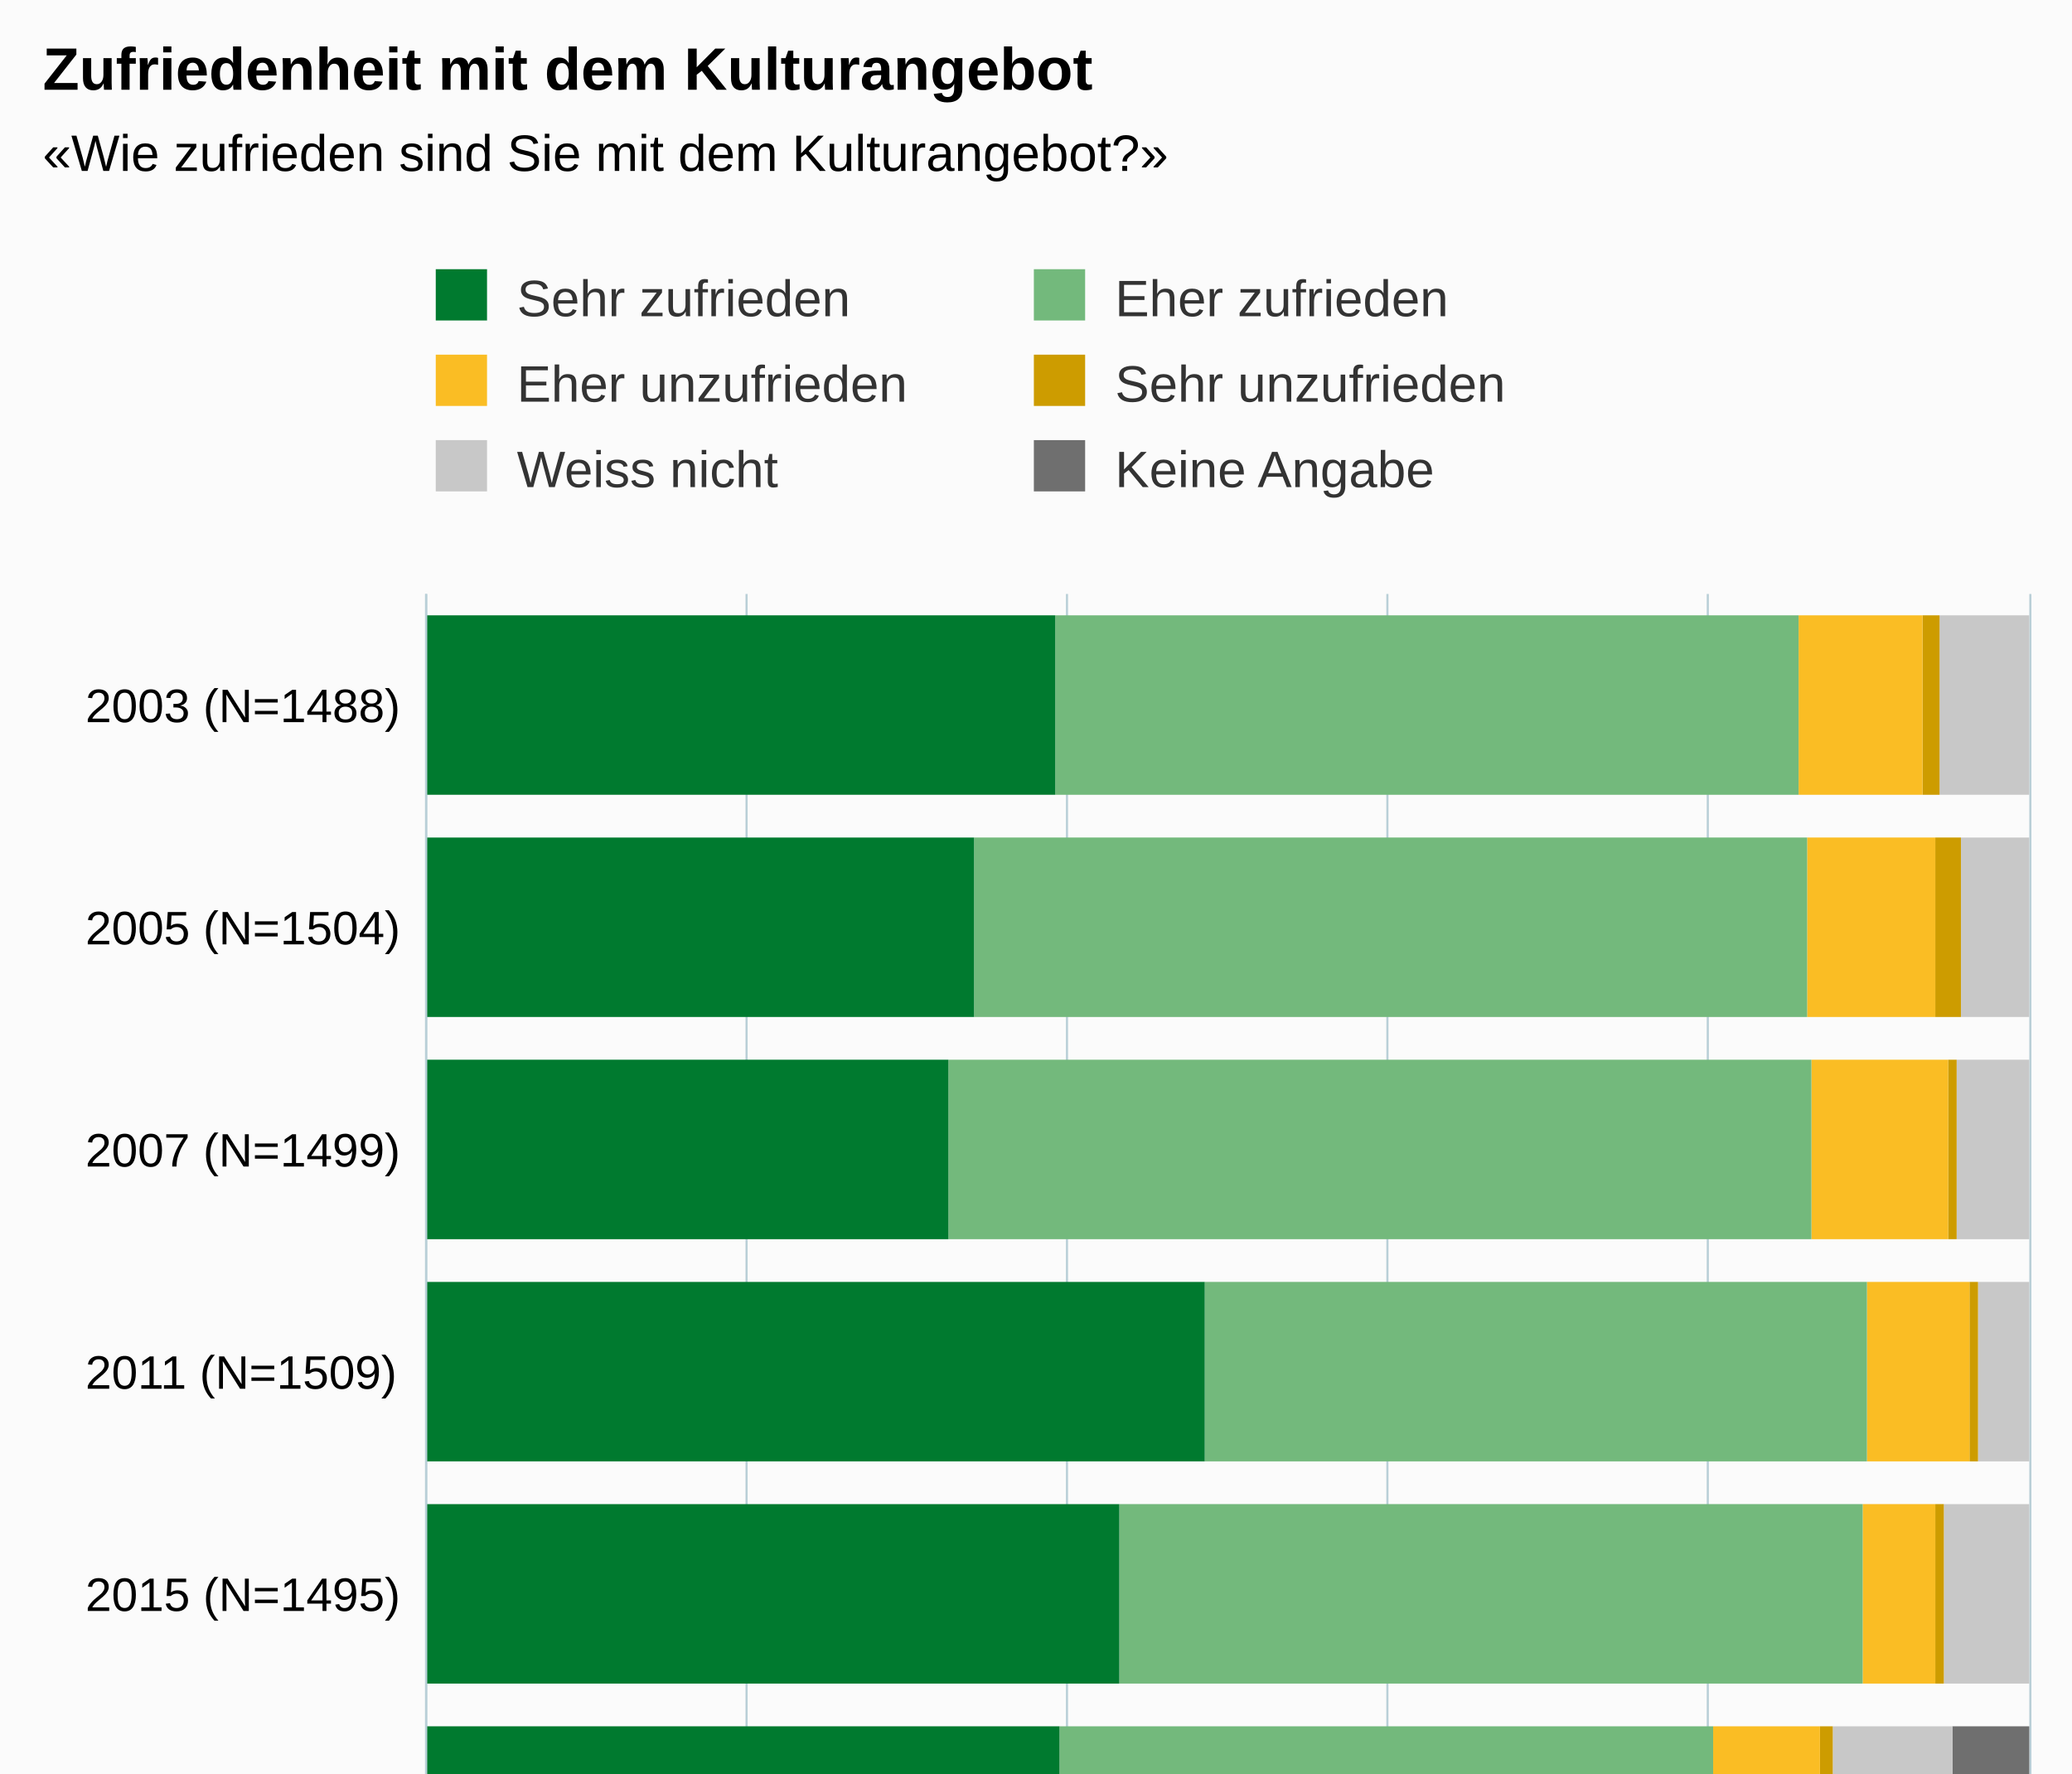
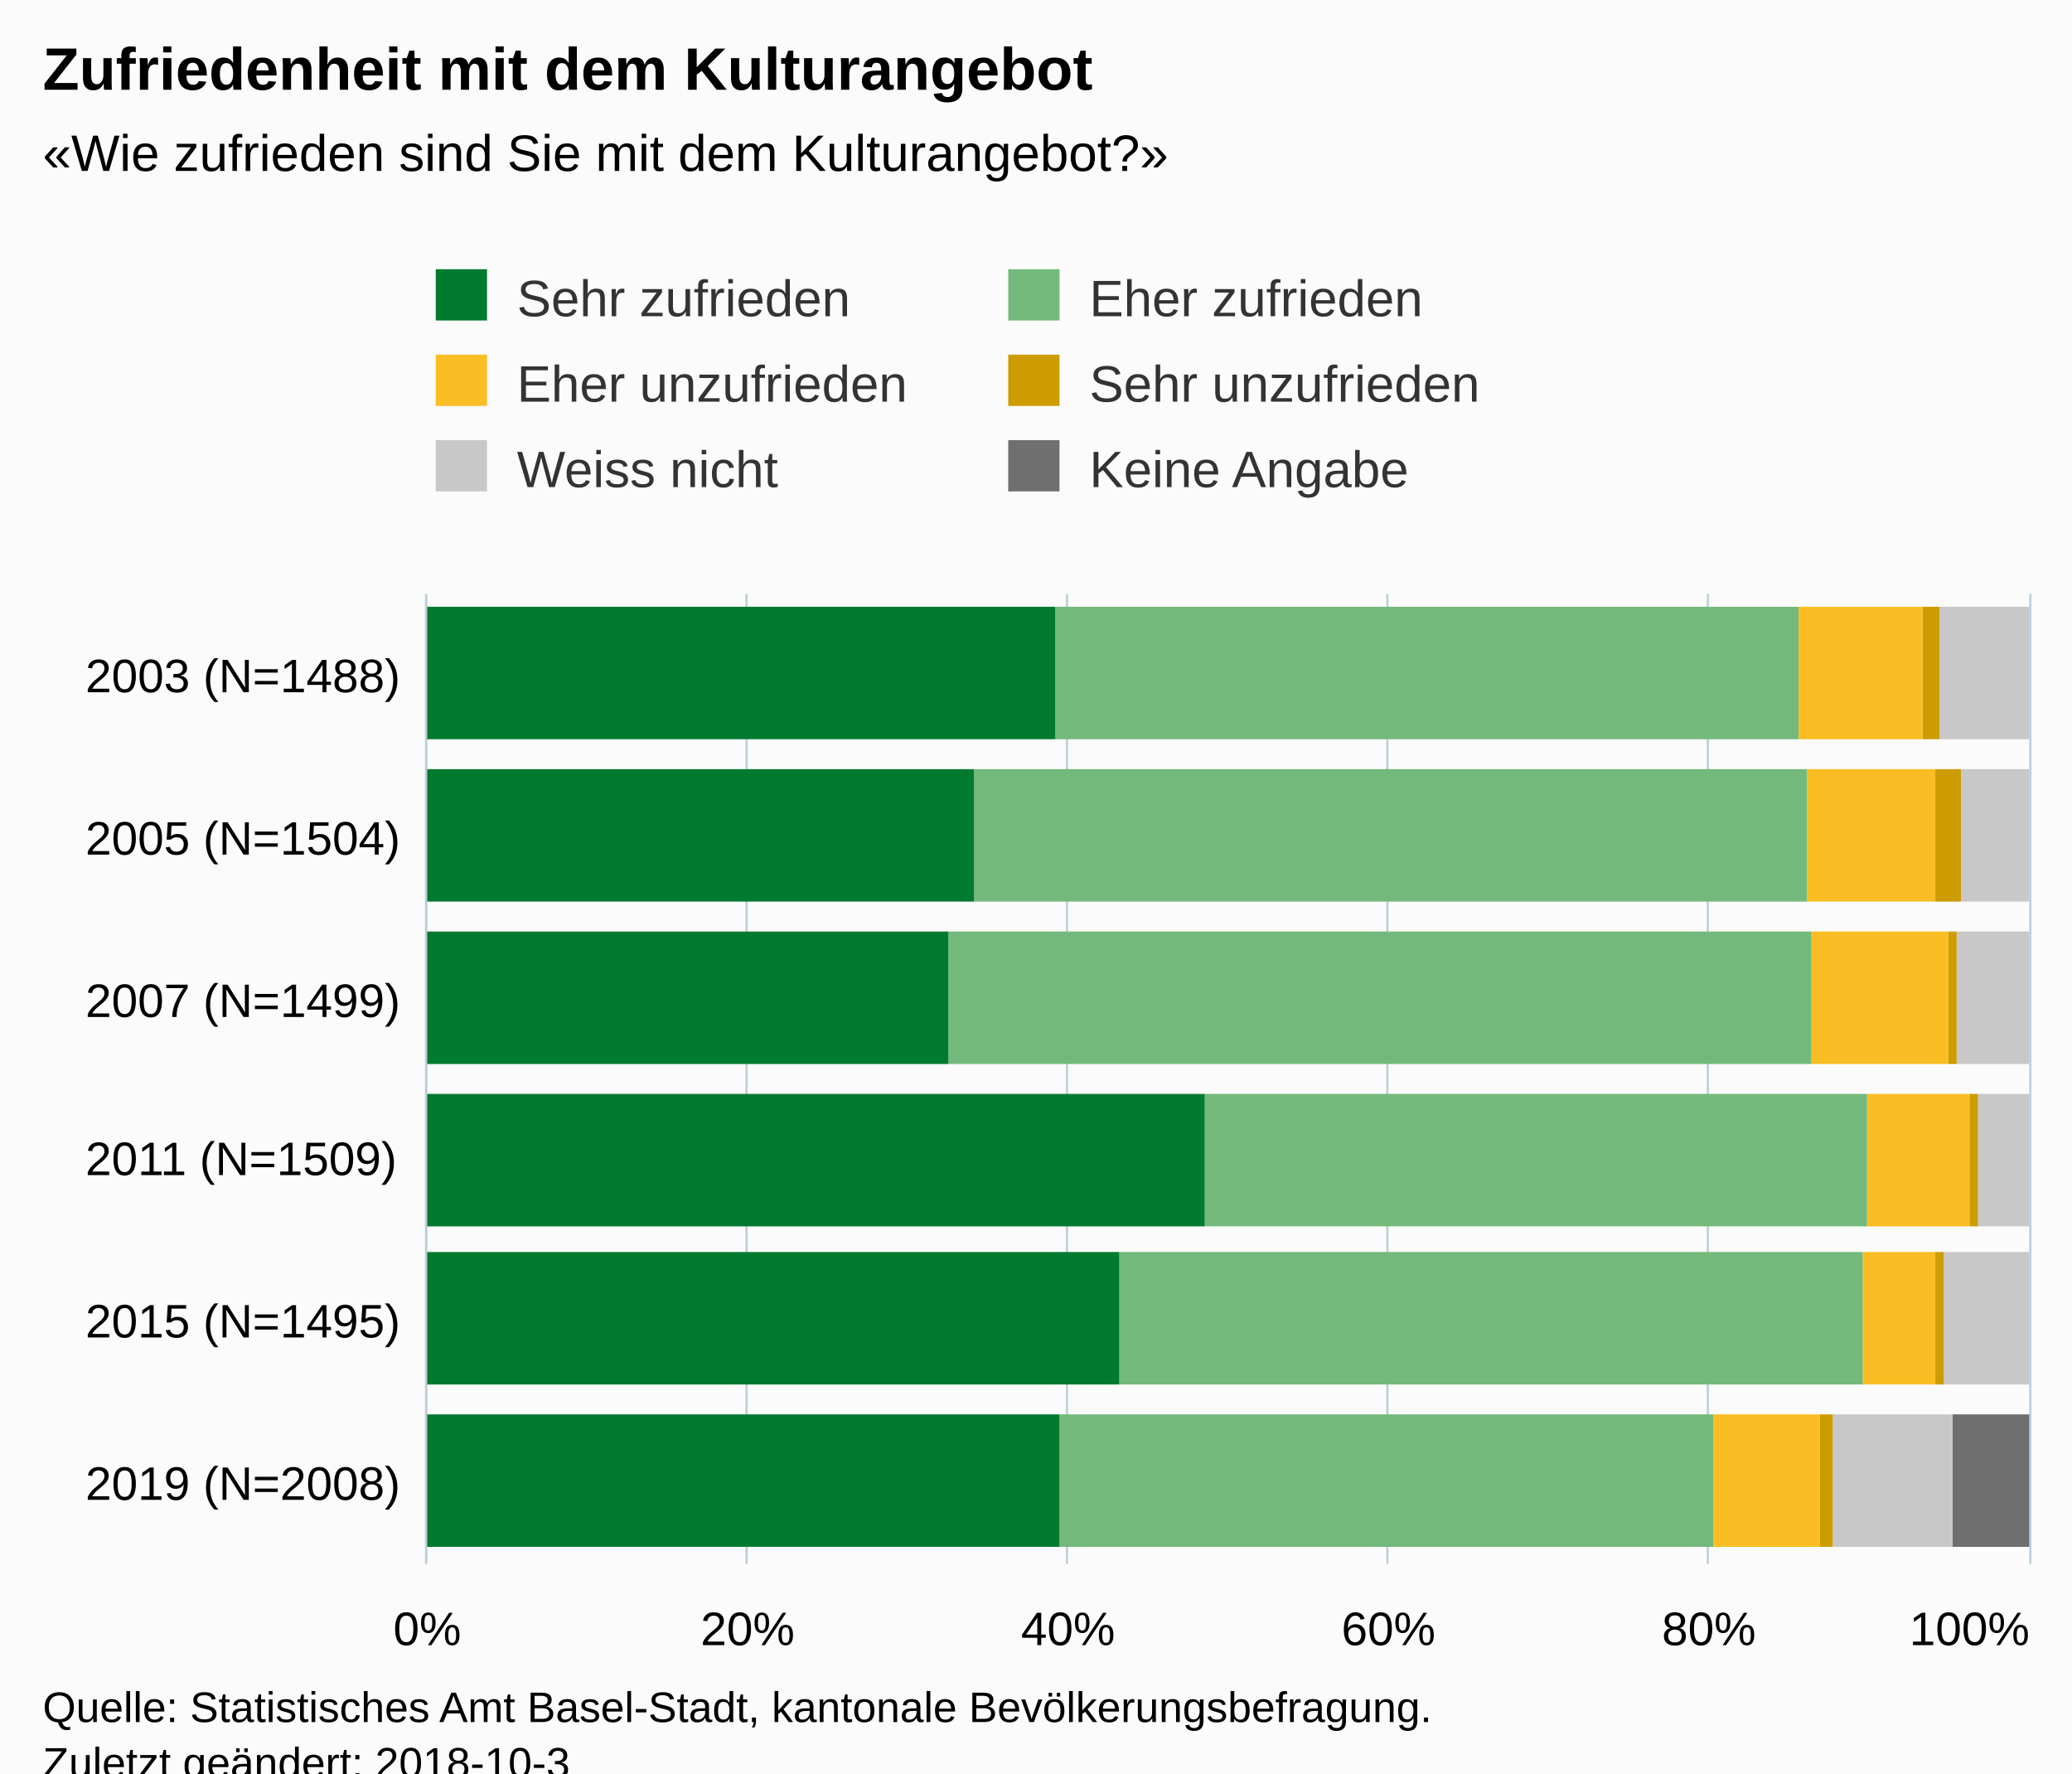
<svg xmlns="http://www.w3.org/2000/svg" version="1.1" class="highcharts-root" style="font-family:Arial;font-size:12px;" viewBox="0 0 485 415">
  <defs>
-     <clipPath id="highcharts-f08hfo2-6">
-       <rect x="0" y="0" width="312" height="375" fill="none" />
+     <clipPath id="highcharts-17f8oyr-6">
+       <rect x="0" y="0" width="227" height="375" fill="none" />
    </clipPath>
-     <clipPath id="highcharts-f08hfo2-7">
-       <rect x="0" y="0" width="312" height="375" fill="none" />
+     <clipPath id="highcharts-17f8oyr-7">
+       <rect x="0" y="0" width="227" height="375" fill="none" />
    </clipPath>
  </defs>
-   <rect fill="#fbfbfb" class="highcharts-background" x="0" y="0" width="485" height="513" rx="0" ry="0" />
-   <rect fill="none" class="highcharts-plot-background" x="100" y="139" width="375" height="312" />
+   <rect fill="#fbfbfb" class="highcharts-background" x="0" y="0" width="485" height="428" rx="0" ry="0" />
+   <rect fill="none" class="highcharts-plot-background" x="100" y="139" width="375" height="227" />
  <g class="highcharts-pane-group" data-z-index="0" />
  <g class="highcharts-grid highcharts-xaxis-grid " data-z-index="1">
-     <path fill="none" data-z-index="1" class="highcharts-grid-line" d="M 100 399.5 L 475 399.5" opacity="1" />
-     <path fill="none" data-z-index="1" class="highcharts-grid-line" d="M 100 347.5 L 475 347.5" opacity="1" />
-     <path fill="none" data-z-index="1" class="highcharts-grid-line" d="M 100 295.5 L 475 295.5" opacity="1" />
-     <path fill="none" data-z-index="1" class="highcharts-grid-line" d="M 100 243.5 L 475 243.5" opacity="1" />
-     <path fill="none" data-z-index="1" class="highcharts-grid-line" d="M 100 191.5 L 475 191.5" opacity="1" />
+     <path fill="none" data-z-index="1" class="highcharts-grid-line" d="M 100 328.5 L 475 328.5" opacity="1" />
+     <path fill="none" data-z-index="1" class="highcharts-grid-line" d="M 100 290.5 L 475 290.5" opacity="1" />
+     <path fill="none" data-z-index="1" class="highcharts-grid-line" d="M 100 253.5 L 475 253.5" opacity="1" />
+     <path fill="none" data-z-index="1" class="highcharts-grid-line" d="M 100 215.5 L 475 215.5" opacity="1" />
+     <path fill="none" data-z-index="1" class="highcharts-grid-line" d="M 100 177.5 L 475 177.5" opacity="1" />
    <path fill="none" data-z-index="1" class="highcharts-grid-line" d="M 100 139.5 L 475 139.5" opacity="1" />
-     <path fill="none" data-z-index="1" class="highcharts-grid-line" d="M 100 451.5 L 475 451.5" opacity="1" />
+     <path fill="none" data-z-index="1" class="highcharts-grid-line" d="M 100 366.5 L 475 366.5" opacity="1" />
  </g>
  <g class="highcharts-grid highcharts-yaxis-grid " data-z-index="1">
-     <path fill="none" stroke="#B9CFD7" stroke-width="0.5" data-z-index="1" class="highcharts-grid-line" d="M 99.75 139 L 99.75 451" opacity="1" />
-     <path fill="none" stroke="#B9CFD7" stroke-width="0.5" data-z-index="1" class="highcharts-grid-line" d="M 174.75 139 L 174.75 451" opacity="1" />
-     <path fill="none" stroke="#B9CFD7" stroke-width="0.5" data-z-index="1" class="highcharts-grid-line" d="M 249.75 139 L 249.75 451" opacity="1" />
-     <path fill="none" stroke="#B9CFD7" stroke-width="0.5" data-z-index="1" class="highcharts-grid-line" d="M 324.75 139 L 324.75 451" opacity="1" />
-     <path fill="none" stroke="#B9CFD7" stroke-width="0.5" data-z-index="1" class="highcharts-grid-line" d="M 399.75 139 L 399.75 451" opacity="1" />
-     <path fill="none" stroke="#B9CFD7" stroke-width="0.5" data-z-index="1" class="highcharts-grid-line" d="M 475.25 139 L 475.25 451" opacity="1" />
+     <path fill="none" stroke="#B9CFD7" stroke-width="0.5" data-z-index="1" class="highcharts-grid-line" d="M 99.75 139 L 99.75 366" opacity="1" />
+     <path fill="none" stroke="#B9CFD7" stroke-width="0.5" data-z-index="1" class="highcharts-grid-line" d="M 174.75 139 L 174.75 366" opacity="1" />
+     <path fill="none" stroke="#B9CFD7" stroke-width="0.5" data-z-index="1" class="highcharts-grid-line" d="M 249.75 139 L 249.75 366" opacity="1" />
+     <path fill="none" stroke="#B9CFD7" stroke-width="0.5" data-z-index="1" class="highcharts-grid-line" d="M 324.75 139 L 324.75 366" opacity="1" />
+     <path fill="none" stroke="#B9CFD7" stroke-width="0.5" data-z-index="1" class="highcharts-grid-line" d="M 399.75 139 L 399.75 366" opacity="1" />
+     <path fill="none" stroke="#B9CFD7" stroke-width="0.5" data-z-index="1" class="highcharts-grid-line" d="M 475.25 139 L 475.25 366" opacity="1" />
  </g>
-   <rect fill="none" class="highcharts-plot-border" data-z-index="1" x="100" y="139" width="375" height="312" />
+   <rect fill="none" class="highcharts-plot-border" data-z-index="1" x="100" y="139" width="375" height="227" />
  <g class="highcharts-axis highcharts-xaxis " data-z-index="2">
-     <path fill="none" class="highcharts-axis-line" stroke="#B9CFD7" stroke-width="0.5" data-z-index="7" d="M 99.75 139 L 99.75 451" />
+     <path fill="none" class="highcharts-axis-line" stroke="#B9CFD7" stroke-width="0.5" data-z-index="7" d="M 99.75 139 L 99.75 366" />
  </g>
  <g class="highcharts-axis highcharts-yaxis " data-z-index="2">
-     <path fill="none" class="highcharts-axis-line" data-z-index="7" d="M 100 451 L 475 451" />
+     <path fill="none" class="highcharts-axis-line" data-z-index="7" d="M 100 366 L 475 366" />
  </g>
  <g class="highcharts-series-group" data-z-index="3">
-     <g data-z-index="0.1" class="highcharts-series highcharts-series-0 highcharts-column-series " transform="translate(475,451) rotate(90) scale(-1,1) scale(1 1)" clip-path="url(#highcharts-f08hfo2-7)">
-       <rect x="5" y="0" width="42" height="18" fill="#6F6F6F" class="highcharts-point" />
-       <rect x="57" y="1" width="42" height="0" fill="#6F6F6F" class="highcharts-point" />
-       <rect x="109" y="1" width="42" height="0" fill="#6F6F6F" class="highcharts-point" />
-       <rect x="161" y="1" width="42" height="0" fill="#6F6F6F" class="highcharts-point" />
-       <rect x="213" y="1" width="42" height="0" fill="#6F6F6F" class="highcharts-point" />
-       <rect x="265" y="1" width="42" height="0" fill="#6F6F6F" class="highcharts-point" />
+     <g data-z-index="0.1" class="highcharts-series highcharts-series-0 highcharts-column-series " transform="translate(475,366) rotate(90) scale(-1,1) scale(1 1)" clip-path="url(#highcharts-17f8oyr-7)">
+       <rect x="4" y="0" width="31" height="18" fill="#6F6F6F" class="highcharts-point" />
+       <rect x="42" y="1" width="31" height="0" fill="#6F6F6F" class="highcharts-point" />
+       <rect x="79" y="1" width="31" height="0" fill="#6F6F6F" class="highcharts-point" />
+       <rect x="117" y="1" width="31" height="0" fill="#6F6F6F" class="highcharts-point" />
+       <rect x="155" y="1" width="31" height="0" fill="#6F6F6F" class="highcharts-point" />
+       <rect x="193" y="1" width="31" height="0" fill="#6F6F6F" class="highcharts-point" />
    </g>
-     <g data-z-index="0.1" class="highcharts-markers highcharts-series-0 highcharts-column-series " transform="translate(475,451) rotate(90) scale(-1,1) scale(1 1)" clip-path="none" />
-     <g data-z-index="0.1" class="highcharts-series highcharts-series-1 highcharts-column-series " transform="translate(475,451) rotate(90) scale(-1,1) scale(1 1)" clip-path="url(#highcharts-f08hfo2-7)">
-       <rect x="5" y="18" width="42" height="28" fill="#C8C8C8" class="highcharts-point" />
-       <rect x="57" y="0" width="42" height="20" fill="#C8C8C8" class="highcharts-point" />
-       <rect x="109" y="0" width="42" height="12" fill="#C8C8C8" class="highcharts-point" />
-       <rect x="161" y="0" width="42" height="17" fill="#C8C8C8" class="highcharts-point" />
-       <rect x="213" y="0" width="42" height="16" fill="#C8C8C8" class="highcharts-point" />
-       <rect x="265" y="0" width="42" height="21" fill="#C8C8C8" class="highcharts-point" />
+     <g data-z-index="0.1" class="highcharts-markers highcharts-series-0 highcharts-column-series " transform="translate(475,366) rotate(90) scale(-1,1) scale(1 1)" clip-path="none" />
+     <g data-z-index="0.1" class="highcharts-series highcharts-series-1 highcharts-column-series " transform="translate(475,366) rotate(90) scale(-1,1) scale(1 1)" clip-path="url(#highcharts-17f8oyr-7)">
+       <rect x="4" y="18" width="31" height="28" fill="#C8C8C8" class="highcharts-point" />
+       <rect x="42" y="0" width="31" height="20" fill="#C8C8C8" class="highcharts-point" />
+       <rect x="79" y="0" width="31" height="12" fill="#C8C8C8" class="highcharts-point" />
+       <rect x="117" y="0" width="31" height="17" fill="#C8C8C8" class="highcharts-point" />
+       <rect x="155" y="0" width="31" height="16" fill="#C8C8C8" class="highcharts-point" />
+       <rect x="193" y="0" width="31" height="21" fill="#C8C8C8" class="highcharts-point" />
    </g>
-     <g data-z-index="0.1" class="highcharts-markers highcharts-series-1 highcharts-column-series " transform="translate(475,451) rotate(90) scale(-1,1) scale(1 1)" clip-path="none" />
-     <g data-z-index="0.1" class="highcharts-series highcharts-series-2 highcharts-column-series " transform="translate(475,451) rotate(90) scale(-1,1) scale(1 1)" clip-path="url(#highcharts-f08hfo2-7)">
-       <rect x="5" y="46" width="42" height="3" fill="#CD9C00" class="highcharts-point" />
-       <rect x="57" y="20" width="42" height="2" fill="#CD9C00" class="highcharts-point" />
-       <rect x="109" y="12" width="42" height="2" fill="#CD9C00" class="highcharts-point" />
-       <rect x="161" y="17" width="42" height="2" fill="#CD9C00" class="highcharts-point" />
-       <rect x="213" y="16" width="42" height="6" fill="#CD9C00" class="highcharts-point" />
-       <rect x="265" y="21" width="42" height="4" fill="#CD9C00" class="highcharts-point" />
+     <g data-z-index="0.1" class="highcharts-markers highcharts-series-1 highcharts-column-series " transform="translate(475,366) rotate(90) scale(-1,1) scale(1 1)" clip-path="none" />
+     <g data-z-index="0.1" class="highcharts-series highcharts-series-2 highcharts-column-series " transform="translate(475,366) rotate(90) scale(-1,1) scale(1 1)" clip-path="url(#highcharts-17f8oyr-7)">
+       <rect x="4" y="46" width="31" height="3" fill="#CD9C00" class="highcharts-point" />
+       <rect x="42" y="20" width="31" height="2" fill="#CD9C00" class="highcharts-point" />
+       <rect x="79" y="12" width="31" height="2" fill="#CD9C00" class="highcharts-point" />
+       <rect x="117" y="17" width="31" height="2" fill="#CD9C00" class="highcharts-point" />
+       <rect x="155" y="16" width="31" height="6" fill="#CD9C00" class="highcharts-point" />
+       <rect x="193" y="21" width="31" height="4" fill="#CD9C00" class="highcharts-point" />
    </g>
-     <g data-z-index="0.1" class="highcharts-markers highcharts-series-2 highcharts-column-series " transform="translate(475,451) rotate(90) scale(-1,1) scale(1 1)" clip-path="none" />
-     <g data-z-index="0.1" class="highcharts-series highcharts-series-3 highcharts-column-series " transform="translate(475,451) rotate(90) scale(-1,1) scale(1 1)" clip-path="url(#highcharts-f08hfo2-7)">
-       <rect x="5" y="49" width="42" height="25" fill="#FABD24" class="highcharts-point" />
-       <rect x="57" y="22" width="42" height="17" fill="#FABD24" class="highcharts-point" />
-       <rect x="109" y="14" width="42" height="24" fill="#FABD24" class="highcharts-point" />
-       <rect x="161" y="19" width="42" height="32" fill="#FABD24" class="highcharts-point" />
-       <rect x="213" y="22" width="42" height="30" fill="#FABD24" class="highcharts-point" />
-       <rect x="265" y="25" width="42" height="29" fill="#FABD24" class="highcharts-point" />
+     <g data-z-index="0.1" class="highcharts-markers highcharts-series-2 highcharts-column-series " transform="translate(475,366) rotate(90) scale(-1,1) scale(1 1)" clip-path="none" />
+     <g data-z-index="0.1" class="highcharts-series highcharts-series-3 highcharts-column-series " transform="translate(475,366) rotate(90) scale(-1,1) scale(1 1)" clip-path="url(#highcharts-17f8oyr-7)">
+       <rect x="4" y="49" width="31" height="25" fill="#FABD24" class="highcharts-point" />
+       <rect x="42" y="22" width="31" height="17" fill="#FABD24" class="highcharts-point" />
+       <rect x="79" y="14" width="31" height="24" fill="#FABD24" class="highcharts-point" />
+       <rect x="117" y="19" width="31" height="32" fill="#FABD24" class="highcharts-point" />
+       <rect x="155" y="22" width="31" height="30" fill="#FABD24" class="highcharts-point" />
+       <rect x="193" y="25" width="31" height="29" fill="#FABD24" class="highcharts-point" />
    </g>
-     <g data-z-index="0.1" class="highcharts-markers highcharts-series-3 highcharts-column-series " transform="translate(475,451) rotate(90) scale(-1,1) scale(1 1)" clip-path="none" />
-     <g data-z-index="0.1" class="highcharts-series highcharts-series-4 highcharts-column-series " transform="translate(475,451) rotate(90) scale(-1,1) scale(1 1)" clip-path="url(#highcharts-f08hfo2-7)">
-       <rect x="5" y="74" width="42" height="153" fill="#73B97C" class="highcharts-point" />
-       <rect x="57" y="39" width="42" height="174" fill="#73B97C" class="highcharts-point" />
-       <rect x="109" y="38" width="42" height="155" fill="#73B97C" class="highcharts-point" />
-       <rect x="161" y="51" width="42" height="202" fill="#73B97C" class="highcharts-point" />
-       <rect x="213" y="52" width="42" height="195" fill="#73B97C" class="highcharts-point" />
-       <rect x="265" y="54" width="42" height="174" fill="#73B97C" class="highcharts-point" />
+     <g data-z-index="0.1" class="highcharts-markers highcharts-series-3 highcharts-column-series " transform="translate(475,366) rotate(90) scale(-1,1) scale(1 1)" clip-path="none" />
+     <g data-z-index="0.1" class="highcharts-series highcharts-series-4 highcharts-column-series " transform="translate(475,366) rotate(90) scale(-1,1) scale(1 1)" clip-path="url(#highcharts-17f8oyr-7)">
+       <rect x="4" y="74" width="31" height="153" fill="#73B97C" class="highcharts-point" />
+       <rect x="42" y="39" width="31" height="174" fill="#73B97C" class="highcharts-point" />
+       <rect x="79" y="38" width="31" height="155" fill="#73B97C" class="highcharts-point" />
+       <rect x="117" y="51" width="31" height="202" fill="#73B97C" class="highcharts-point" />
+       <rect x="155" y="52" width="31" height="195" fill="#73B97C" class="highcharts-point" />
+       <rect x="193" y="54" width="31" height="174" fill="#73B97C" class="highcharts-point" />
    </g>
-     <g data-z-index="0.1" class="highcharts-markers highcharts-series-4 highcharts-column-series " transform="translate(475,451) rotate(90) scale(-1,1) scale(1 1)" clip-path="none" />
-     <g data-z-index="0.1" class="highcharts-series highcharts-series-5 highcharts-column-series " transform="translate(475,451) rotate(90) scale(-1,1) scale(1 1)" clip-path="url(#highcharts-f08hfo2-7)">
-       <rect x="5" y="227" width="42" height="149" fill="#007A2F" class="highcharts-point" />
-       <rect x="57" y="213" width="42" height="163" fill="#007A2F" class="highcharts-point" />
-       <rect x="109" y="193" width="42" height="183" fill="#007A2F" class="highcharts-point" />
-       <rect x="161" y="253" width="42" height="123" fill="#007A2F" class="highcharts-point" />
-       <rect x="213" y="247" width="42" height="129" fill="#007A2F" class="highcharts-point" />
-       <rect x="265" y="228" width="42" height="148" fill="#007A2F" class="highcharts-point" />
+     <g data-z-index="0.1" class="highcharts-markers highcharts-series-4 highcharts-column-series " transform="translate(475,366) rotate(90) scale(-1,1) scale(1 1)" clip-path="none" />
+     <g data-z-index="0.1" class="highcharts-series highcharts-series-5 highcharts-column-series " transform="translate(475,366) rotate(90) scale(-1,1) scale(1 1)" clip-path="url(#highcharts-17f8oyr-7)">
+       <rect x="4" y="227" width="31" height="149" fill="#007A2F" class="highcharts-point" />
+       <rect x="42" y="213" width="31" height="163" fill="#007A2F" class="highcharts-point" />
+       <rect x="79" y="193" width="31" height="183" fill="#007A2F" class="highcharts-point" />
+       <rect x="117" y="253" width="31" height="123" fill="#007A2F" class="highcharts-point" />
+       <rect x="155" y="247" width="31" height="129" fill="#007A2F" class="highcharts-point" />
+       <rect x="193" y="228" width="31" height="148" fill="#007A2F" class="highcharts-point" />
    </g>
-     <g data-z-index="0.1" class="highcharts-markers highcharts-series-5 highcharts-column-series " transform="translate(475,451) rotate(90) scale(-1,1) scale(1 1)" clip-path="none" />
+     <g data-z-index="0.1" class="highcharts-markers highcharts-series-5 highcharts-column-series " transform="translate(475,366) rotate(90) scale(-1,1) scale(1 1)" clip-path="none" />
  </g>
  <text x="10" text-anchor="start" class="highcharts-title" data-z-index="4" style="color:#000000;font-size:14px;font-weight:bold;fill:#000000;" y="21">
    <tspan>Zufriedenheit mit dem Kulturangebot</tspan>
  </text>
  <text x="10" text-anchor="start" class="highcharts-subtitle" data-z-index="4" style="color:#000000;font-size:12px;fill:#000000;" y="40">
    <tspan>«Wie zufrieden sind Sie mit dem Kulturangebot?»</tspan>
  </text>
  <g class="highcharts-legend" data-z-index="7" transform="translate(92,56)">
-     <rect fill="none" class="highcharts-legend-box" rx="0" ry="0" x="0" y="0" width="276" height="71" visibility="visible" />
+     <rect fill="none" class="highcharts-legend-box" rx="0" ry="0" x="0" y="0" width="264" height="71" visibility="visible" />
    <g data-z-index="1">
      <g>
        <g class="highcharts-legend-item highcharts-column-series highcharts-color-undefined highcharts-series-5" data-z-index="1" transform="translate(8,3)">
-           <text x="21" style="color:#333333;font-size:12px;font-weight:normal;cursor:pointer;white-space:nowrap;fill:#333333;" text-anchor="start" data-z-index="2" y="15">
+           <text x="21" style="color:#333333;font-size:12px;font-weight:normal;cursor:pointer;fill:#333333;" text-anchor="start" data-z-index="2" y="15">
            <tspan>Sehr zufrieden</tspan>
          </text>
          <rect x="2" y="4" width="12" height="12" fill="#007A2F" class="highcharts-point" data-z-index="3" />
        </g>
-         <g class="highcharts-legend-item highcharts-column-series highcharts-color-undefined highcharts-series-4" data-z-index="1" transform="translate(148,3)">
-           <text x="21" y="15" style="color:#333333;font-size:12px;font-weight:normal;cursor:pointer;white-space:nowrap;fill:#333333;" text-anchor="start" data-z-index="2">
+         <g class="highcharts-legend-item highcharts-column-series highcharts-color-undefined highcharts-series-4" data-z-index="1" transform="translate(142,3)">
+           <text x="21" y="15" style="color:#333333;font-size:12px;font-weight:normal;cursor:pointer;fill:#333333;" text-anchor="start" data-z-index="2">
            <tspan>Eher zufrieden</tspan>
          </text>
          <rect x="2" y="4" width="12" height="12" fill="#73B97C" class="highcharts-point" data-z-index="3" />
        </g>
        <g class="highcharts-legend-item highcharts-column-series highcharts-color-undefined highcharts-series-3" data-z-index="1" transform="translate(8,23)">
-           <text x="21" y="15" style="color:#333333;font-size:12px;font-weight:normal;cursor:pointer;white-space:nowrap;fill:#333333;" text-anchor="start" data-z-index="2">
+           <text x="21" y="15" style="color:#333333;font-size:12px;font-weight:normal;cursor:pointer;fill:#333333;" text-anchor="start" data-z-index="2">
            <tspan>Eher unzufrieden</tspan>
          </text>
          <rect x="2" y="4" width="12" height="12" fill="#FABD24" class="highcharts-point" data-z-index="3" />
        </g>
-         <g class="highcharts-legend-item highcharts-column-series highcharts-color-undefined highcharts-series-2" data-z-index="1" transform="translate(148,23)">
-           <text x="21" y="15" style="color:#333333;font-size:12px;font-weight:normal;cursor:pointer;white-space:nowrap;fill:#333333;" text-anchor="start" data-z-index="2">
+         <g class="highcharts-legend-item highcharts-column-series highcharts-color-undefined highcharts-series-2" data-z-index="1" transform="translate(142,23)">
+           <text x="21" y="15" style="color:#333333;font-size:12px;font-weight:normal;cursor:pointer;fill:#333333;" text-anchor="start" data-z-index="2">
            <tspan>Sehr unzufrieden</tspan>
          </text>
          <rect x="2" y="4" width="12" height="12" fill="#CD9C00" class="highcharts-point" data-z-index="3" />
        </g>
        <g class="highcharts-legend-item highcharts-column-series highcharts-color-undefined highcharts-series-1" data-z-index="1" transform="translate(8,43)">
-           <text x="21" y="15" style="color:#333333;font-size:12px;font-weight:normal;cursor:pointer;white-space:nowrap;fill:#333333;" text-anchor="start" data-z-index="2">
+           <text x="21" y="15" style="color:#333333;font-size:12px;font-weight:normal;cursor:pointer;fill:#333333;" text-anchor="start" data-z-index="2">
            <tspan>Weiss nicht</tspan>
          </text>
          <rect x="2" y="4" width="12" height="12" fill="#C8C8C8" class="highcharts-point" data-z-index="3" />
        </g>
-         <g class="highcharts-legend-item highcharts-column-series highcharts-color-undefined highcharts-series-0" data-z-index="1" transform="translate(148,43)">
-           <text x="21" y="15" style="color:#333333;font-size:12px;font-weight:normal;cursor:pointer;white-space:nowrap;fill:#333333;" text-anchor="start" data-z-index="2">
+         <g class="highcharts-legend-item highcharts-column-series highcharts-color-undefined highcharts-series-0" data-z-index="1" transform="translate(142,43)">
+           <text x="21" y="15" style="color:#333333;font-size:12px;font-weight:normal;cursor:pointer;fill:#333333;" text-anchor="start" data-z-index="2">
            <tspan>Keine Angabe</tspan>
          </text>
          <rect x="2" y="4" width="12" height="12" fill="#6F6F6F" class="highcharts-point" data-z-index="3" />
        </g>
      </g>
    </g>
  </g>
  <g class="highcharts-axis-labels highcharts-xaxis-labels " data-z-index="7">
-     <text x="20" style="color:#000000;cursor:default;font-size:11px;white-space:nowrap;fill:#000000;" text-anchor="start" transform="translate(0,0)" y="429" opacity="1">
+     <text x="20" style="color:#000000;cursor:default;font-size:11px;white-space:nowrap;fill:#000000;" text-anchor="start" transform="translate(0,0)" y="351" opacity="1">
      <tspan>2019 (N=2008)</tspan>
    </text>
-     <text x="20" style="color:#000000;cursor:default;font-size:11px;white-space:nowrap;fill:#000000;" text-anchor="start" transform="translate(0,0)" y="377" opacity="1">
+     <text x="20" style="color:#000000;cursor:default;font-size:11px;white-space:nowrap;fill:#000000;" text-anchor="start" transform="translate(0,0)" y="313" opacity="1">
      <tspan>2015 (N=1495)</tspan>
    </text>
-     <text x="20" style="color:#000000;cursor:default;font-size:11px;white-space:nowrap;fill:#000000;" text-anchor="start" transform="translate(0,0)" y="325" opacity="1">
+     <text x="20" style="color:#000000;cursor:default;font-size:11px;white-space:nowrap;fill:#000000;" text-anchor="start" transform="translate(0,0)" y="275" opacity="1">
      <tspan>2011 (N=1509)</tspan>
    </text>
-     <text x="20" style="color:#000000;cursor:default;font-size:11px;white-space:nowrap;fill:#000000;" text-anchor="start" transform="translate(0,0)" y="273" opacity="1">
+     <text x="20" style="color:#000000;cursor:default;font-size:11px;white-space:nowrap;fill:#000000;" text-anchor="start" transform="translate(0,0)" y="238" opacity="1">
      <tspan>2007 (N=1499)</tspan>
    </text>
-     <text x="20" style="color:#000000;cursor:default;font-size:11px;white-space:nowrap;fill:#000000;" text-anchor="start" transform="translate(0,0)" y="221" opacity="1">
+     <text x="20" style="color:#000000;cursor:default;font-size:11px;white-space:nowrap;fill:#000000;" text-anchor="start" transform="translate(0,0)" y="200" opacity="1">
      <tspan>2005 (N=1504)</tspan>
    </text>
-     <text x="20" style="color:#000000;cursor:default;font-size:11px;white-space:nowrap;fill:#000000;" text-anchor="start" transform="translate(0,0)" y="169" opacity="1">
+     <text x="20" style="color:#000000;cursor:default;font-size:11px;white-space:nowrap;fill:#000000;" text-anchor="start" transform="translate(0,0)" y="162" opacity="1">
      <tspan>2003 (N=1488)</tspan>
    </text>
  </g>
  <g class="highcharts-axis-labels highcharts-yaxis-labels " data-z-index="7">
-     <text x="100" style="color:#000000;cursor:default;font-size:11px;white-space:nowrap;fill:#000000;" text-anchor="middle" transform="translate(0,0)" y="470" opacity="1">0%</text>
-     <text x="175" style="color:#000000;cursor:default;font-size:11px;white-space:nowrap;fill:#000000;" text-anchor="middle" transform="translate(0,0)" y="470" opacity="1">20%</text>
-     <text x="250" style="color:#000000;cursor:default;font-size:11px;white-space:nowrap;fill:#000000;" text-anchor="middle" transform="translate(0,0)" y="470" opacity="1">40%</text>
-     <text x="325" style="color:#000000;cursor:default;font-size:11px;white-space:nowrap;fill:#000000;" text-anchor="middle" transform="translate(0,0)" y="470" opacity="1">60%</text>
-     <text x="400" style="color:#000000;cursor:default;font-size:11px;white-space:nowrap;fill:#000000;" text-anchor="middle" transform="translate(0,0)" y="470" opacity="1">80%</text>
-     <text x="461" style="color:#000000;cursor:default;font-size:11px;white-space:nowrap;fill:#000000;" text-anchor="middle" transform="translate(0,0)" y="470" opacity="1">100%</text>
+     <text x="100" style="color:#000000;cursor:default;font-size:11px;white-space:nowrap;fill:#000000;" text-anchor="middle" transform="translate(0,0)" y="385" opacity="1">0%</text>
+     <text x="175" style="color:#000000;cursor:default;font-size:11px;white-space:nowrap;fill:#000000;" text-anchor="middle" transform="translate(0,0)" y="385" opacity="1">20%</text>
+     <text x="250" style="color:#000000;cursor:default;font-size:11px;white-space:nowrap;fill:#000000;" text-anchor="middle" transform="translate(0,0)" y="385" opacity="1">40%</text>
+     <text x="325" style="color:#000000;cursor:default;font-size:11px;white-space:nowrap;fill:#000000;" text-anchor="middle" transform="translate(0,0)" y="385" opacity="1">60%</text>
+     <text x="400" style="color:#000000;cursor:default;font-size:11px;white-space:nowrap;fill:#000000;" text-anchor="middle" transform="translate(0,0)" y="385" opacity="1">80%</text>
+     <text x="461" style="color:#000000;cursor:default;font-size:11px;white-space:nowrap;fill:#000000;" text-anchor="middle" transform="translate(0,0)" y="385" opacity="1">100%</text>
  </g>
-   <text x="10" class="highcharts-credits" text-anchor="start" data-z-index="8" style="cursor:default;color:#000000;font-size:10px;fill:#000000;" y="488">
+   <text x="10" class="highcharts-credits" text-anchor="start" data-z-index="8" style="cursor:default;color:#000000;font-size:10px;fill:#000000;" y="403">
    <tspan>Quelle: Statistisches Amt Basel-Stadt, kantonale Bevölkerungsbefragung.</tspan>
    <tspan x="10" dy="13">Zuletzt geändert: 2018-10-3</tspan>
  </text>
</svg>
